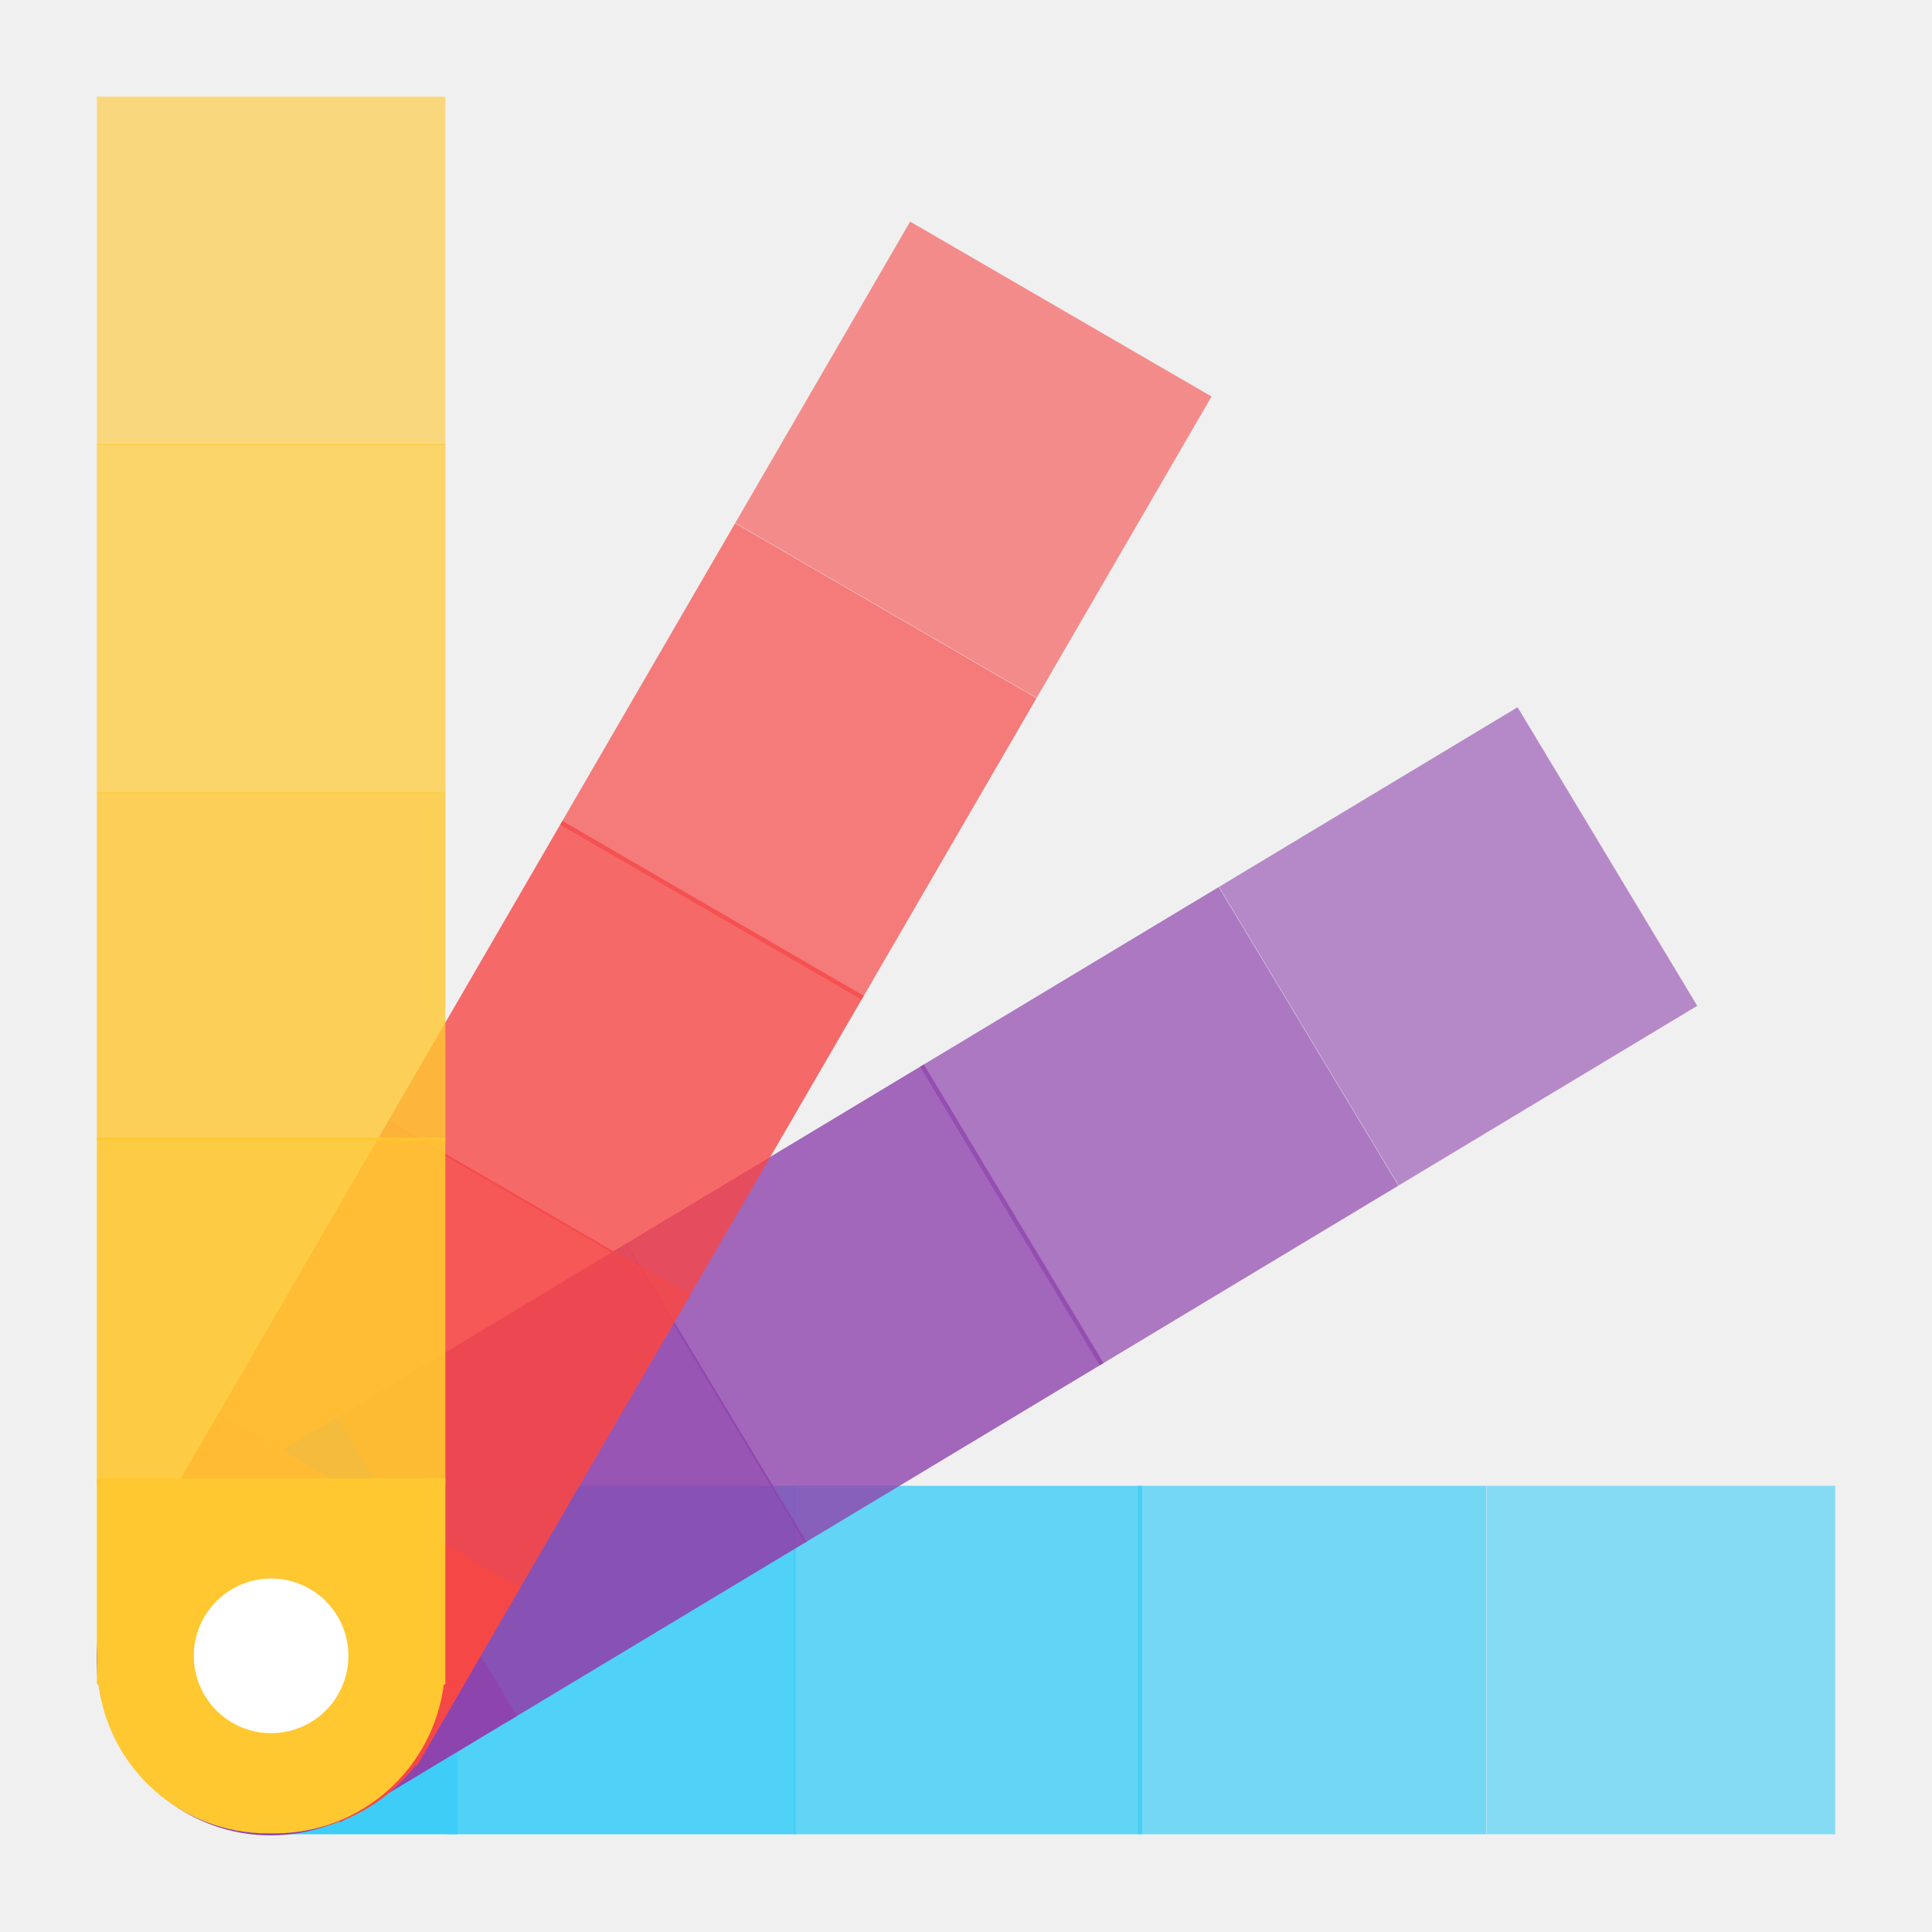
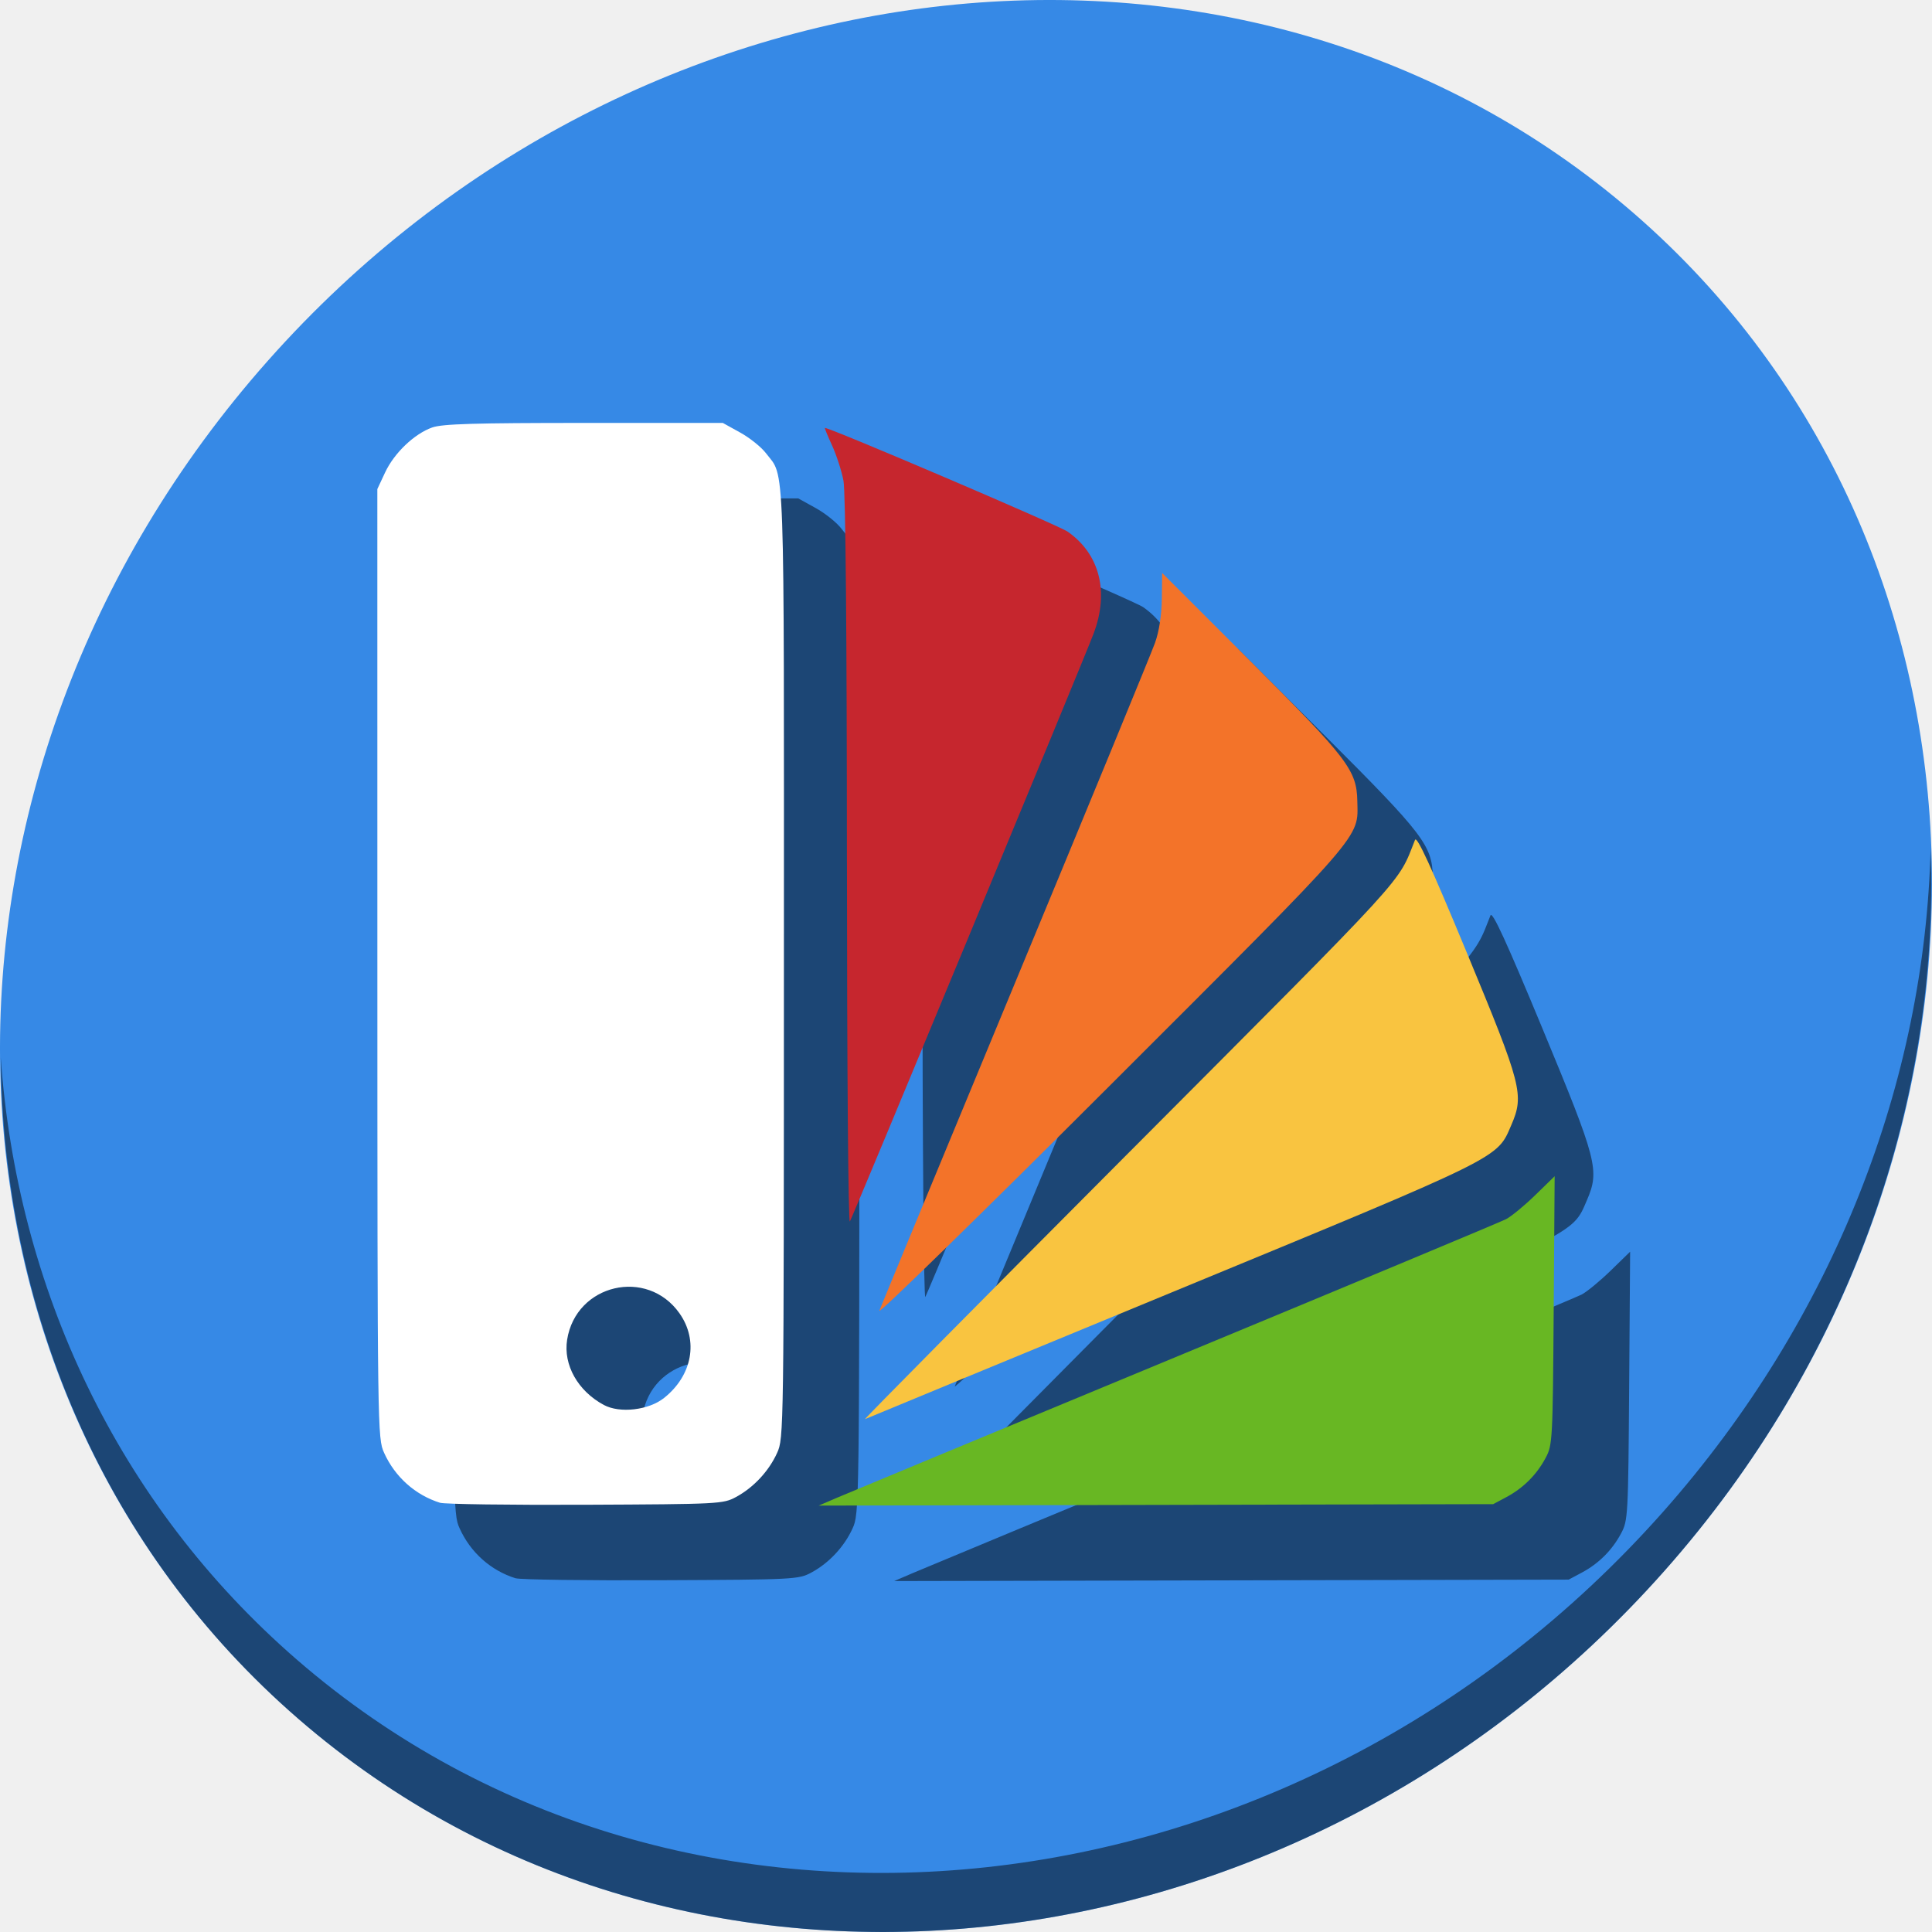
- <svg xmlns="http://www.w3.org/2000/svg" viewBox="0 0 500 500" height="500" width="500" version="1.1" id="svg2">
+ <svg xmlns="http://www.w3.org/2000/svg" viewBox="0 0 512 512" height="512" width="512" version="1.1" id="svg2">
  <defs id="defs6" />
-   <rect y="384.526" x="384.733" height="90.186" width="90.186" id="rect4145-7-4-7-3" style="opacity:0.6;fill:#3ecdf6;fill-opacity:1;fill-rule:evenodd;stroke:none" />
-   <rect y="384.526" x="294.464" height="90.186" width="90.186" id="rect4145-7-4-7-3-2" style="opacity:0.7;fill:#3ecdf6;fill-opacity:1;fill-rule:evenodd;stroke:none" />
-   <rect y="384.526" x="205.412" height="90.186" width="90.186" id="rect4145-7-4-7-3-8" style="opacity:0.8;fill:#3ecdf6;fill-opacity:1;fill-rule:evenodd;stroke:none" />
-   <rect y="384.526" x="115.713" height="90.186" width="90.186" id="rect4145-7-4-7-3-8-0" style="opacity:0.9;fill:#3ecdf6;fill-opacity:1;fill-rule:evenodd;stroke:none" />
-   <rect transform="matrix(0.8568537,-0.5155596,0.5155596,0.8568537,0,0)" y="359.314" x="151.978" height="90.186" width="90.186" id="rect4145-7-4-7-3-6" style="opacity:0.6;fill:#8e44ad;fill-opacity:1;fill-rule:evenodd;stroke:none" />
-   <path id="rect4145-7-4-77-9" d="m 118.433,384.525 -45.96,0 -1.687,0 -5.673,0 0,0.401 c -21.809,2.775 -38.575,21.265 -38.575,43.852 l 0,1.687 c 0,22.587 16.766,41.072 38.575,43.847 l 0,0.401 5.673,0 1.687,0 45.96,0 z" style="fill:#3ecdf6;fill-opacity:1;fill-rule:evenodd;stroke:none" />
-   <rect transform="matrix(0.8568537,-0.5155596,0.5155596,0.8568537,0,0)" y="359.314" x="61.708" height="90.186" width="90.186" id="rect4145-7-4-7-3-2-4" style="opacity:0.7;fill:#8e44ad;fill-opacity:1;fill-rule:evenodd;stroke:none" />
-   <rect y="25" x="25.071" height="90.186" width="90.186" id="rect4145" style="opacity:0.6;fill:#ffc831;fill-opacity:1;fill-rule:evenodd;stroke:none" />
-   <rect transform="matrix(0.8568537,-0.5155596,0.5155596,0.8568537,0,0)" y="359.314" x="-27.343" height="90.186" width="90.186" id="rect4145-7-4-7-3-8-4" style="opacity:0.8;fill:#8e44ad;fill-opacity:1;fill-rule:evenodd;stroke:none" />
-   <rect transform="matrix(0.5018839,-0.864935,0.864935,0.5018839,0,0)" y="232.511" x="-21.576" height="90.186" width="90.186" id="rect4145-7-4-7-3-6-8" style="opacity:0.6;fill:#f64747;fill-opacity:1;fill-rule:evenodd;stroke:none" />
-   <rect y="114.925" x="25.071" height="90.186" width="90.186" id="rect4145-7" style="opacity:0.7;fill:#ffc831;fill-opacity:1;fill-rule:evenodd;stroke:none" />
-   <rect transform="matrix(0.5018839,-0.864935,0.864935,0.5018839,0,0)" y="232.511" x="-111.845" height="90.186" width="90.186" id="rect4145-7-4-7-3-2-4-0" style="opacity:0.7;fill:#f64747;fill-opacity:1;fill-rule:evenodd;stroke:none" />
-   <rect transform="matrix(0.8568537,-0.5155596,0.5155596,0.8568537,0,0)" y="359.314" x="-117.042" height="90.186" width="90.186" id="rect4145-7-4-7-3-8-0-9" style="opacity:0.9;fill:#8e44ad;fill-opacity:1;fill-rule:evenodd;stroke:none" />
-   <rect transform="matrix(0.5018839,-0.864935,0.864935,0.5018839,0,0)" y="232.511" x="-200.896" height="90.186" width="90.186" id="rect4145-7-4-7-3-8-4-4" style="opacity:0.8;fill:#f64747;fill-opacity:1;fill-rule:evenodd;stroke:none" />
-   <rect transform="matrix(0.5018839,-0.864935,0.864935,0.5018839,0,0)" y="232.511" x="-290.595" height="90.186" width="90.186" id="rect4145-7-4-7-3-8-0-9-3" style="opacity:0.9;fill:#f64747;fill-opacity:1;fill-rule:evenodd;stroke:none" />
-   <rect y="204.974" x="25.071" height="90.186" width="90.186" id="rect4145-7-4" style="opacity:0.8;fill:#ffc831;fill-opacity:1;fill-rule:evenodd;stroke:none" />
-   <path id="rect4145-7-4-77-9-7" d="m 87.289,366.819 -39.381,23.695 -1.445,0.87 -4.861,2.925 0.207,0.344 c -17.256,13.621 -22.089,38.109 -10.445,57.462 l 0.87,1.445 c 11.645,19.353 35.541,26.549 55.658,17.683 l 0.207,0.344 4.861,-2.925 1.446,-0.87 39.381,-23.695 z" style="fill:#8e44ad;fill-opacity:1;fill-rule:evenodd;stroke:none" />
-   <path id="rect4145-7-4-77-9-7-3" d="m 56.626,365.688 -23.067,39.753 -0.847,1.459 -2.847,4.907 0.347,0.201 c -8.546,20.256 -0.967,44.037 18.569,55.373 l 1.459,0.847 c 19.536,11.336 43.939,6.112 57.284,-11.359 l 0.347,0.201 2.847,-4.907 0.847,-1.459 23.067,-39.753 z" style="fill:#f64747;fill-opacity:1;fill-rule:evenodd;stroke:none" />
-   <rect y="294.389" x="25.071" height="90.186" width="90.186" id="rect4145-7-4-7" style="opacity:0.9;fill:#ffc831;fill-opacity:1;fill-rule:evenodd;stroke:none" />
-   <path id="rect4145-7-4-77" d="m 25.07,382.583 0,45.961 0,1.687 0,5.673 0.401,0 c 2.775,21.809 21.265,38.575 43.852,38.575 l 1.687,0 c 22.587,0 41.072,-16.766 43.847,-38.575 l 0.401,0 0,-5.673 0,-1.687 0,-45.961 z" style="fill:#ffc831;fill-opacity:1;fill-rule:evenodd;stroke:none" />
-   <path d="m 88.96,435.38 a 20.005,20.005 0 0 1 -25.63,11.952 20.005,20.005 0 0 1 -11.974,-25.62 20.005,20.005 0 0 1 25.61,-11.995 20.005,20.005 0 0 1 12.016,25.6" id="path4326" style="fill:#ffffff;fill-opacity:1;fill-rule:evenodd;stroke:none" />
+   <g transform="matrix(8,0,0,8,3.4062055e-7,-4.8e-5)" id="g938">
+     <path style="fill:#3689e6;fill-opacity:1;stroke-width:1.389" d="M 54.114,7.059 C 66.888,18.131 67.343,38.272 55.129,52.047 42.915,65.821 22.66,68.013 9.886,56.941 -2.888,45.869 -3.343,25.728 8.871,11.953 21.085,-1.821 41.34,-4.013 54.114,7.059 Z" id="path27" />
+     <path style="opacity:1;fill:#000000;fill-opacity:0.49;stroke-width:1.389" d="M 63.954,28.113 C 63.761,35.777 60.809,43.632 55.084,50.09 42.87,63.865 22.615,66.056 9.841,54.984 3.853,49.794 0.562,42.615 0.024,35.029 0.1,43.323 3.39,51.31 9.885,56.94 22.659,68.012 42.915,65.82 55.128,52.046 61.341,45.038 64.253,36.384 63.954,28.113 Z" id="path51" />
+     <path style="fill:#000000;fill-opacity:0.49;stroke-width:0.11" d="M 17.078,52.282 C 16.257,52.025 15.586,51.427 15.226,50.629 15.005,50.141 15.003,49.99 15.001,34.419 L 15,18.701 15.256,18.153 c 0.302,-0.646 0.968,-1.283 1.563,-1.493 0.334,-0.118 1.409,-0.15 5.025,-0.15 h 4.6 l 0.576,0.319 c 0.317,0.175 0.701,0.483 0.854,0.685 0.634,0.831 0.597,-0.232 0.594,16.874 -0.002,15.601 -0.004,15.753 -0.225,16.241 -0.273,0.603 -0.778,1.146 -1.361,1.461 -0.427,0.231 -0.552,0.237 -4.984,0.257 -2.5,0.011 -4.669,-0.018 -4.82,-0.066 z m 7.42,-3.473 c 0.938,-0.746 1.148,-1.902 0.51,-2.805 -1.075,-1.521 -3.43,-0.966 -3.721,0.876 -0.132,0.833 0.355,1.698 1.214,2.16 0.531,0.286 1.486,0.176 1.997,-0.231 z m 5.725,3.307 c 0.331,-0.143 5.383,-2.241 11.227,-4.663 5.843,-2.422 10.767,-4.477 10.94,-4.567 0.174,-0.09 0.607,-0.446 0.963,-0.792 L 54,41.464 53.968,45.91 c -0.031,4.308 -0.039,4.459 -0.267,4.885 -0.299,0.559 -0.738,0.997 -1.297,1.297 l -0.44,0.235 -11.172,0.024 -11.172,0.024 z M 39.927,40.649 c 9.379,-9.413 8.854,-8.838 9.447,-10.325 0.06,-0.151 0.521,0.852 1.712,3.724 1.832,4.419 1.91,4.718 1.478,5.721 -0.482,1.12 -0.217,0.99 -11.238,5.538 -5.534,2.284 -10.111,4.176 -10.172,4.204 -0.06,0.028 3.888,-3.96 8.773,-8.863 z m -8.297,5.27 c 0.056,-0.151 2.086,-5.055 4.51,-10.898 2.424,-5.843 4.504,-10.896 4.622,-11.227 0.136,-0.384 0.218,-0.913 0.225,-1.458 l 0.011,-0.855 2.931,2.929 c 3.222,3.22 3.515,3.604 3.534,4.63 0.024,1.252 0.327,0.903 -8.152,9.376 -4.28,4.277 -7.737,7.653 -7.68,7.503 z M 30.555,31.066 c -0.002,-7.629 -0.044,-12.275 -0.114,-12.643 -0.061,-0.32 -0.23,-0.844 -0.377,-1.165 -0.147,-0.321 -0.254,-0.583 -0.238,-0.583 0.189,0 7.743,3.228 8.041,3.436 1.064,0.743 1.382,1.997 0.859,3.38 -0.348,0.92 -7.953,19.262 -8.073,19.472 -0.053,0.092 -0.095,-5.134 -0.097,-11.897 z" id="path908" />
+     <path style="fill:#68b723;fill-opacity:1;stroke-width:0.11" d="m 27.723,49.616 c 0.331,-0.143 5.383,-2.241 11.227,-4.663 5.843,-2.422 10.767,-4.477 10.94,-4.567 0.174,-0.09 0.607,-0.446 0.963,-0.792 L 51.5,38.964 51.468,43.41 c -0.031,4.308 -0.039,4.459 -0.267,4.885 -0.299,0.559 -0.738,0.997 -1.297,1.297 l -0.44,0.235 -11.172,0.024 -11.172,0.024 z" id="path928" />
+     <path style="fill:#ffffff;stroke-width:0.11" d="M 14.578,49.782 C 13.757,49.525 13.086,48.927 12.725,48.129 12.505,47.641 12.503,47.49 12.501,31.919 L 12.5,16.201 12.756,15.653 c 0.302,-0.646 0.968,-1.283 1.563,-1.493 0.334,-0.118 1.409,-0.15 5.025,-0.15 h 4.6 l 0.576,0.319 c 0.317,0.175 0.701,0.483 0.854,0.685 0.634,0.831 0.597,-0.232 0.594,16.874 -0.002,15.601 -0.004,15.753 -0.225,16.241 -0.273,0.603 -0.778,1.146 -1.361,1.461 -0.427,0.231 -0.552,0.237 -4.984,0.257 -2.5,0.011 -4.669,-0.018 -4.82,-0.066 z m 7.42,-3.473 c 0.938,-0.746 1.148,-1.902 0.51,-2.805 -1.075,-1.521 -3.43,-0.966 -3.721,0.876 -0.132,0.833 0.355,1.698 1.214,2.16 0.531,0.286 1.486,0.176 1.997,-0.231 z" id="path920" />
+     <path style="fill:#c6262e;fill-opacity:1;stroke-width:0.11" d="m 28.055,28.566 c -0.002,-7.629 -0.044,-12.275 -0.114,-12.643 -0.061,-0.32 -0.23,-0.844 -0.377,-1.165 -0.147,-0.321 -0.254,-0.583 -0.238,-0.583 0.189,0 7.743,3.228 8.041,3.436 1.064,0.743 1.382,1.997 0.859,3.38 -0.348,0.92 -7.953,19.262 -8.073,19.472 -0.053,0.092 -0.095,-5.134 -0.097,-11.897 z" id="path922" />
+     <path style="fill:#f37329;fill-opacity:1;stroke-width:0.11" d="m 29.13,43.419 c 0.056,-0.151 2.086,-5.055 4.51,-10.898 2.424,-5.843 4.504,-10.896 4.622,-11.227 0.136,-0.384 0.218,-0.913 0.225,-1.458 l 0.011,-0.855 2.931,2.929 c 3.222,3.22 3.515,3.604 3.534,4.63 0.024,1.252 0.327,0.903 -8.152,9.376 -4.28,4.277 -7.737,7.653 -7.68,7.503 z" id="path924" />
+     <path style="fill:#f9c440;fill-opacity:1;stroke-width:0.11" d="m 37.427,38.149 c 9.379,-9.413 8.854,-8.838 9.447,-10.325 0.06,-0.151 0.521,0.852 1.712,3.724 1.832,4.419 1.91,4.718 1.478,5.721 -0.482,1.12 -0.217,0.99 -11.238,5.538 -5.534,2.284 -10.111,4.176 -10.172,4.204 -0.06,0.028 3.888,-3.96 8.773,-8.863 z" id="path926" />
+   </g>
</svg>
